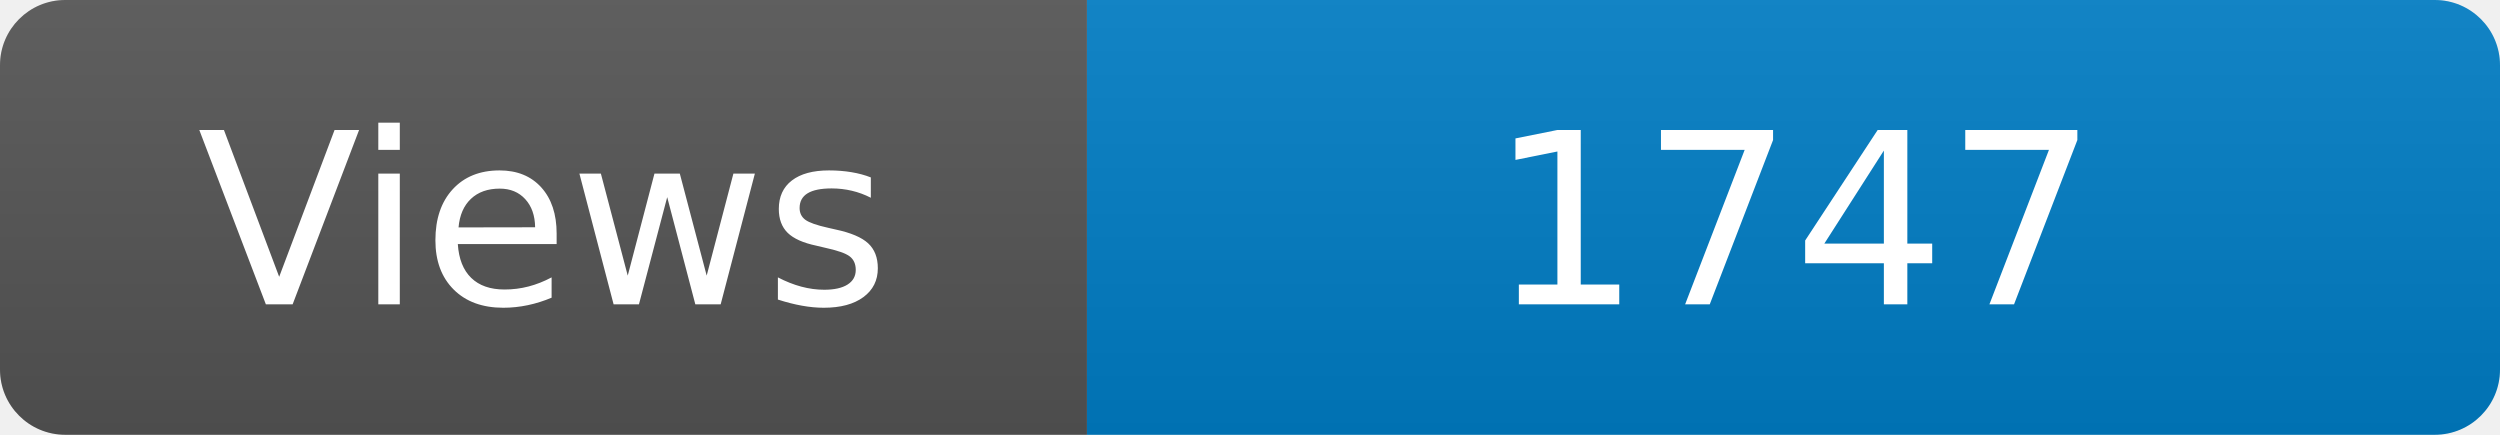
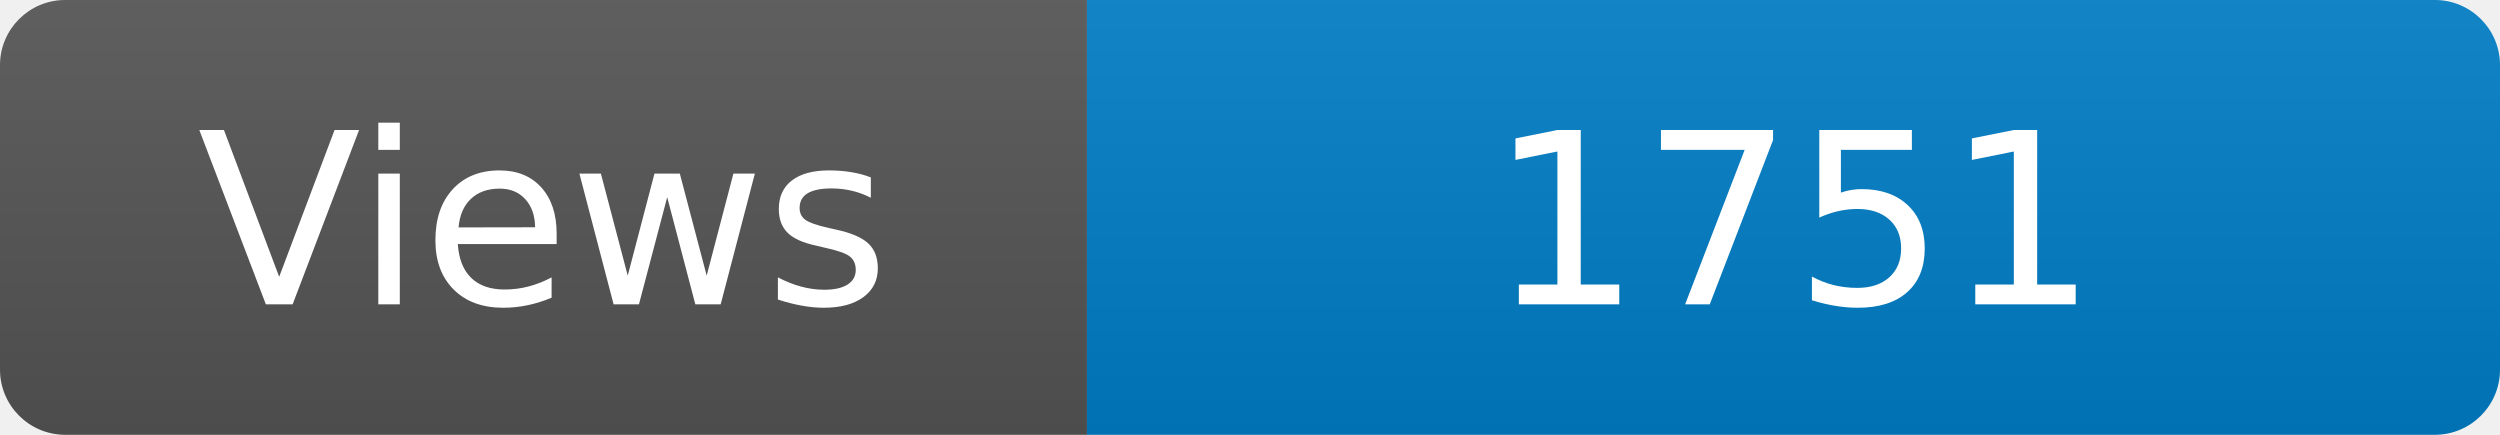
<svg xmlns="http://www.w3.org/2000/svg" width="115" height="20" role="img" aria-label="Maintained?: yes">
  <linearGradient id="s" x2="0" y2="100%">
    <stop offset="0" stop-color="#bbb" stop-opacity=".1" />
    <stop offset="1" stop-opacity=".1" />
  </linearGradient>
  <clipPath id="r">
    <rect width="115" height="20" rx="3" fill="#fff" />
  </clipPath>
  <g clip-path="url(#r)">
    <rect width="50" height="20" fill="#555" />
    <rect x="50" width="160" height="20" fill="#007ec6" />
    <rect width="115" height="20" fill="url(#s)" />
  </g>
  <g fill="#fff" text-anchor="middle" font-family="Verdana,Geneva,DejaVu Sans,sans-serif" font-size="110">
    <text x="250" y="140" transform="scale(.1)" fill="#fff">Views</text>
-     <text x="825" y="140" transform="scale(.1)" fill="#fff">1747</text>
+     <text x="825" y="140" transform="scale(.1)" fill="#fff">1751</text>
  </g>
</svg>
